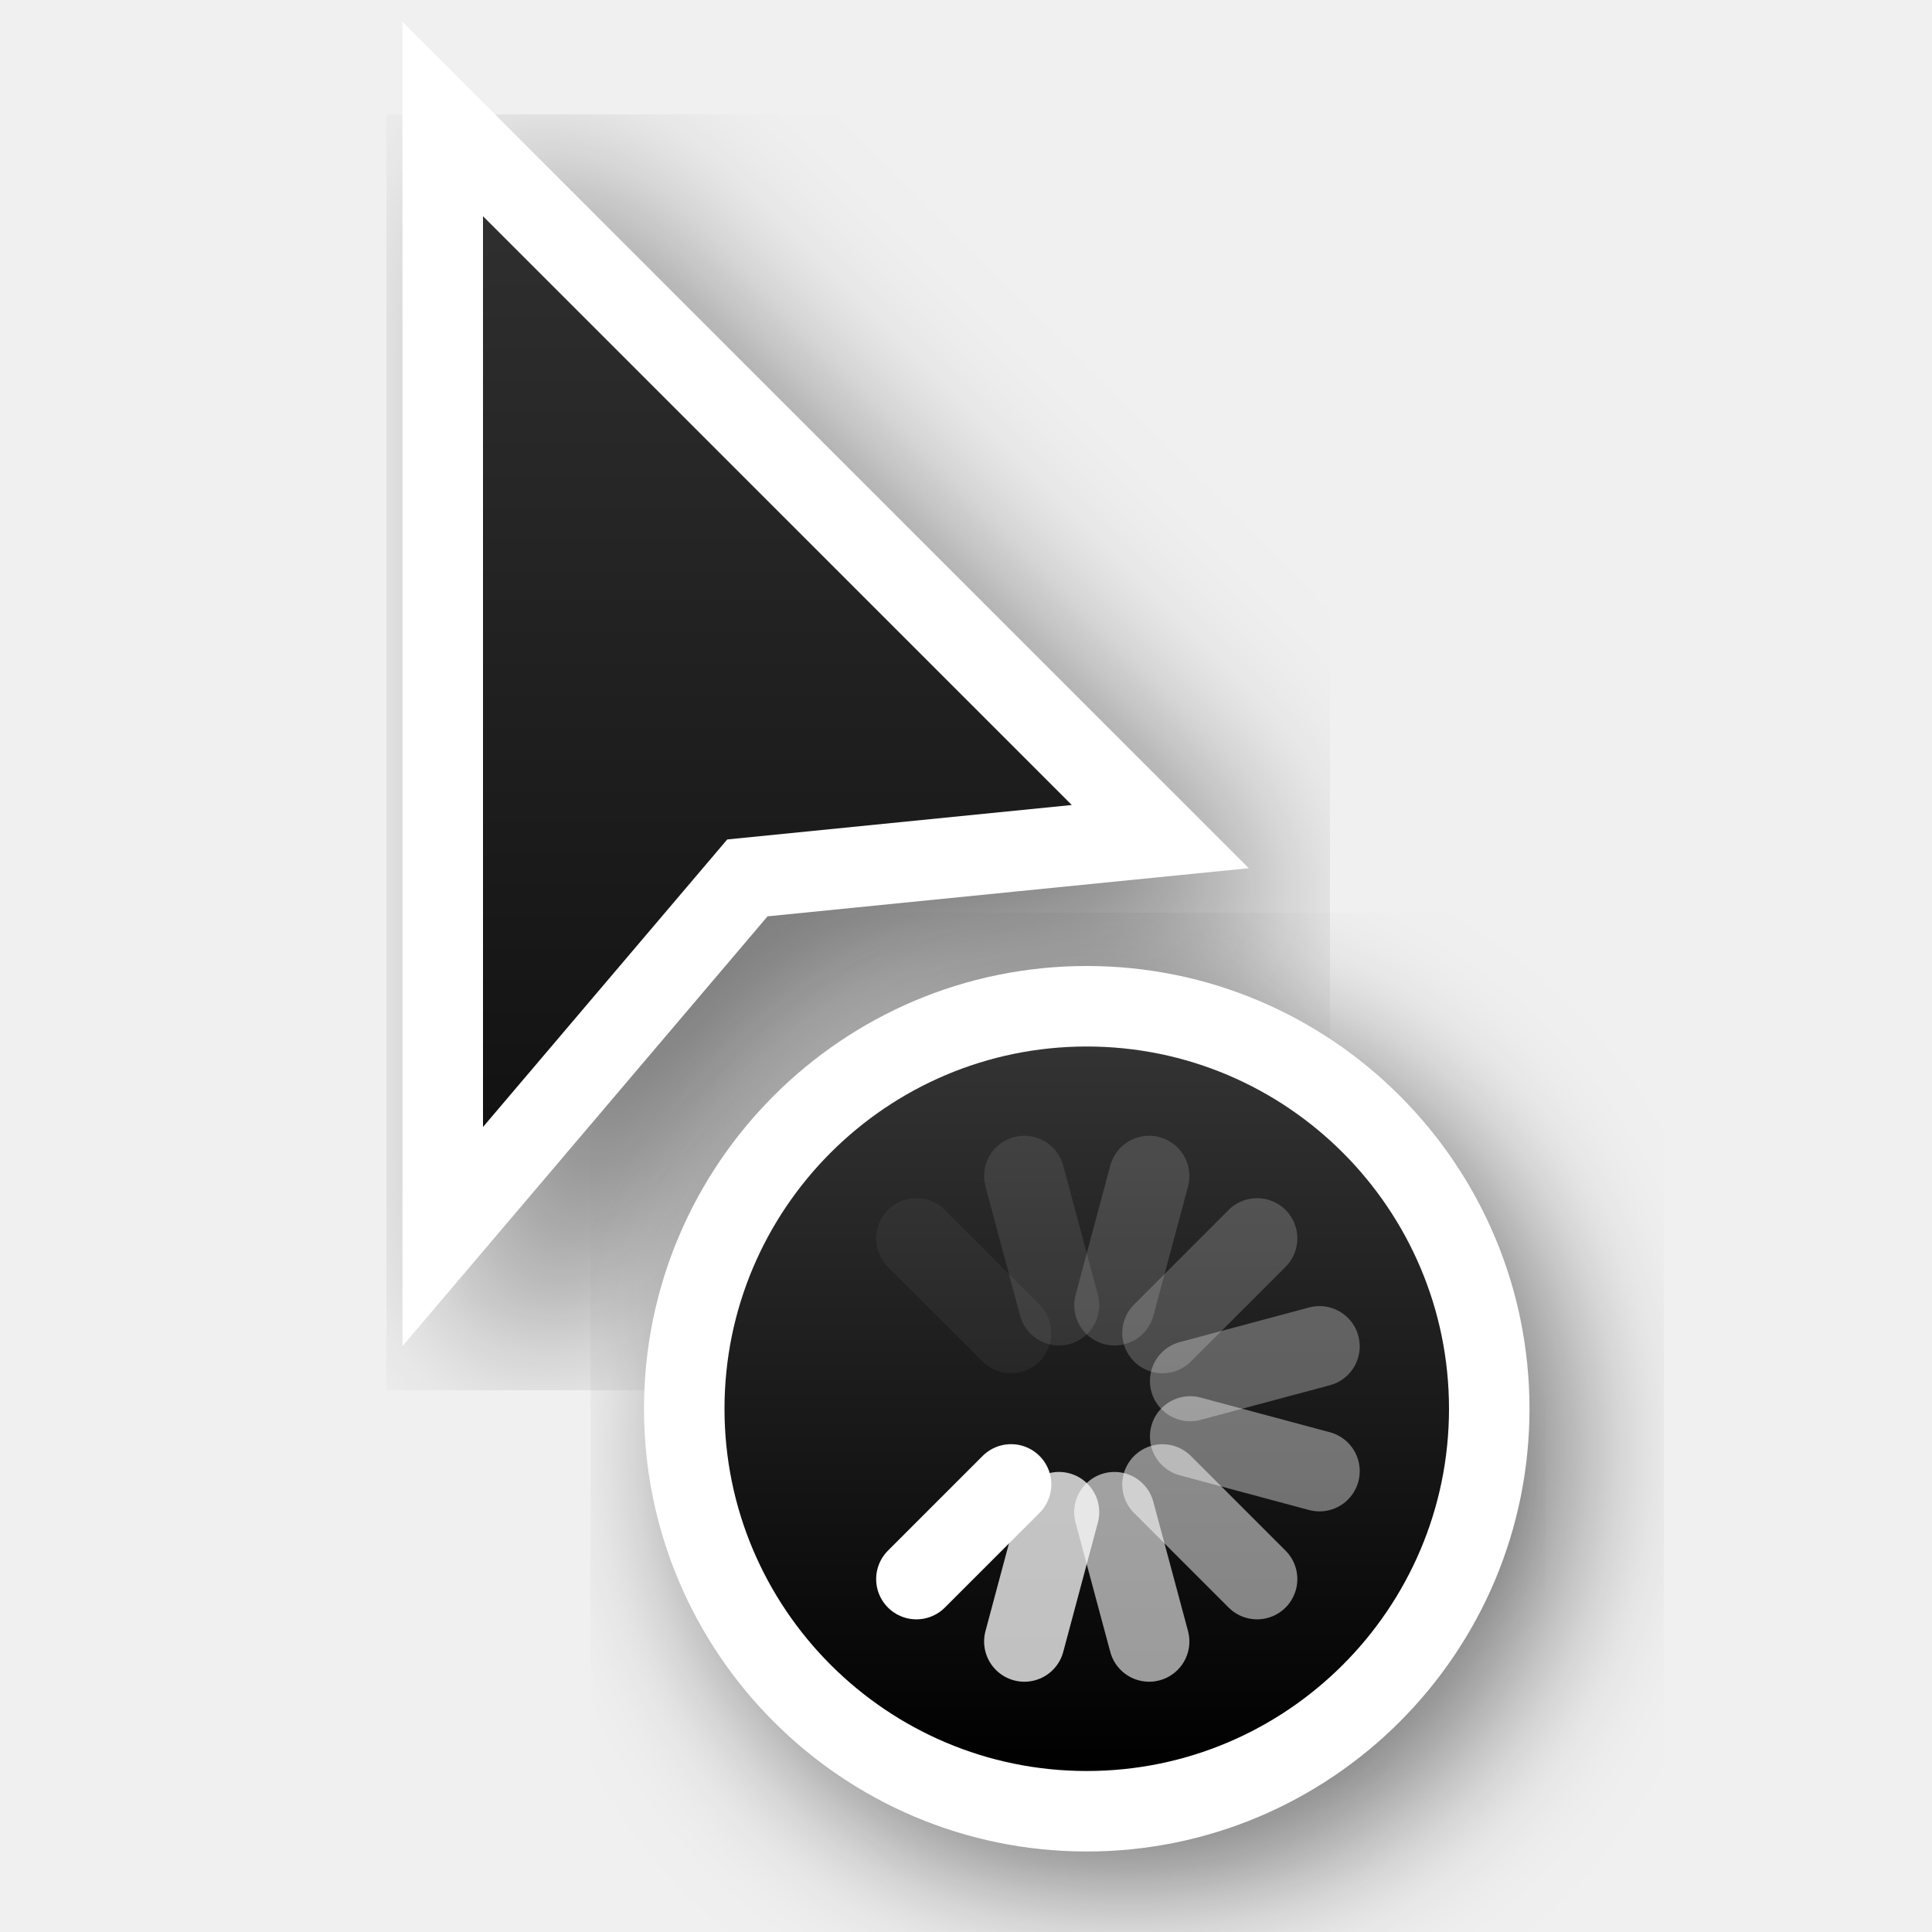
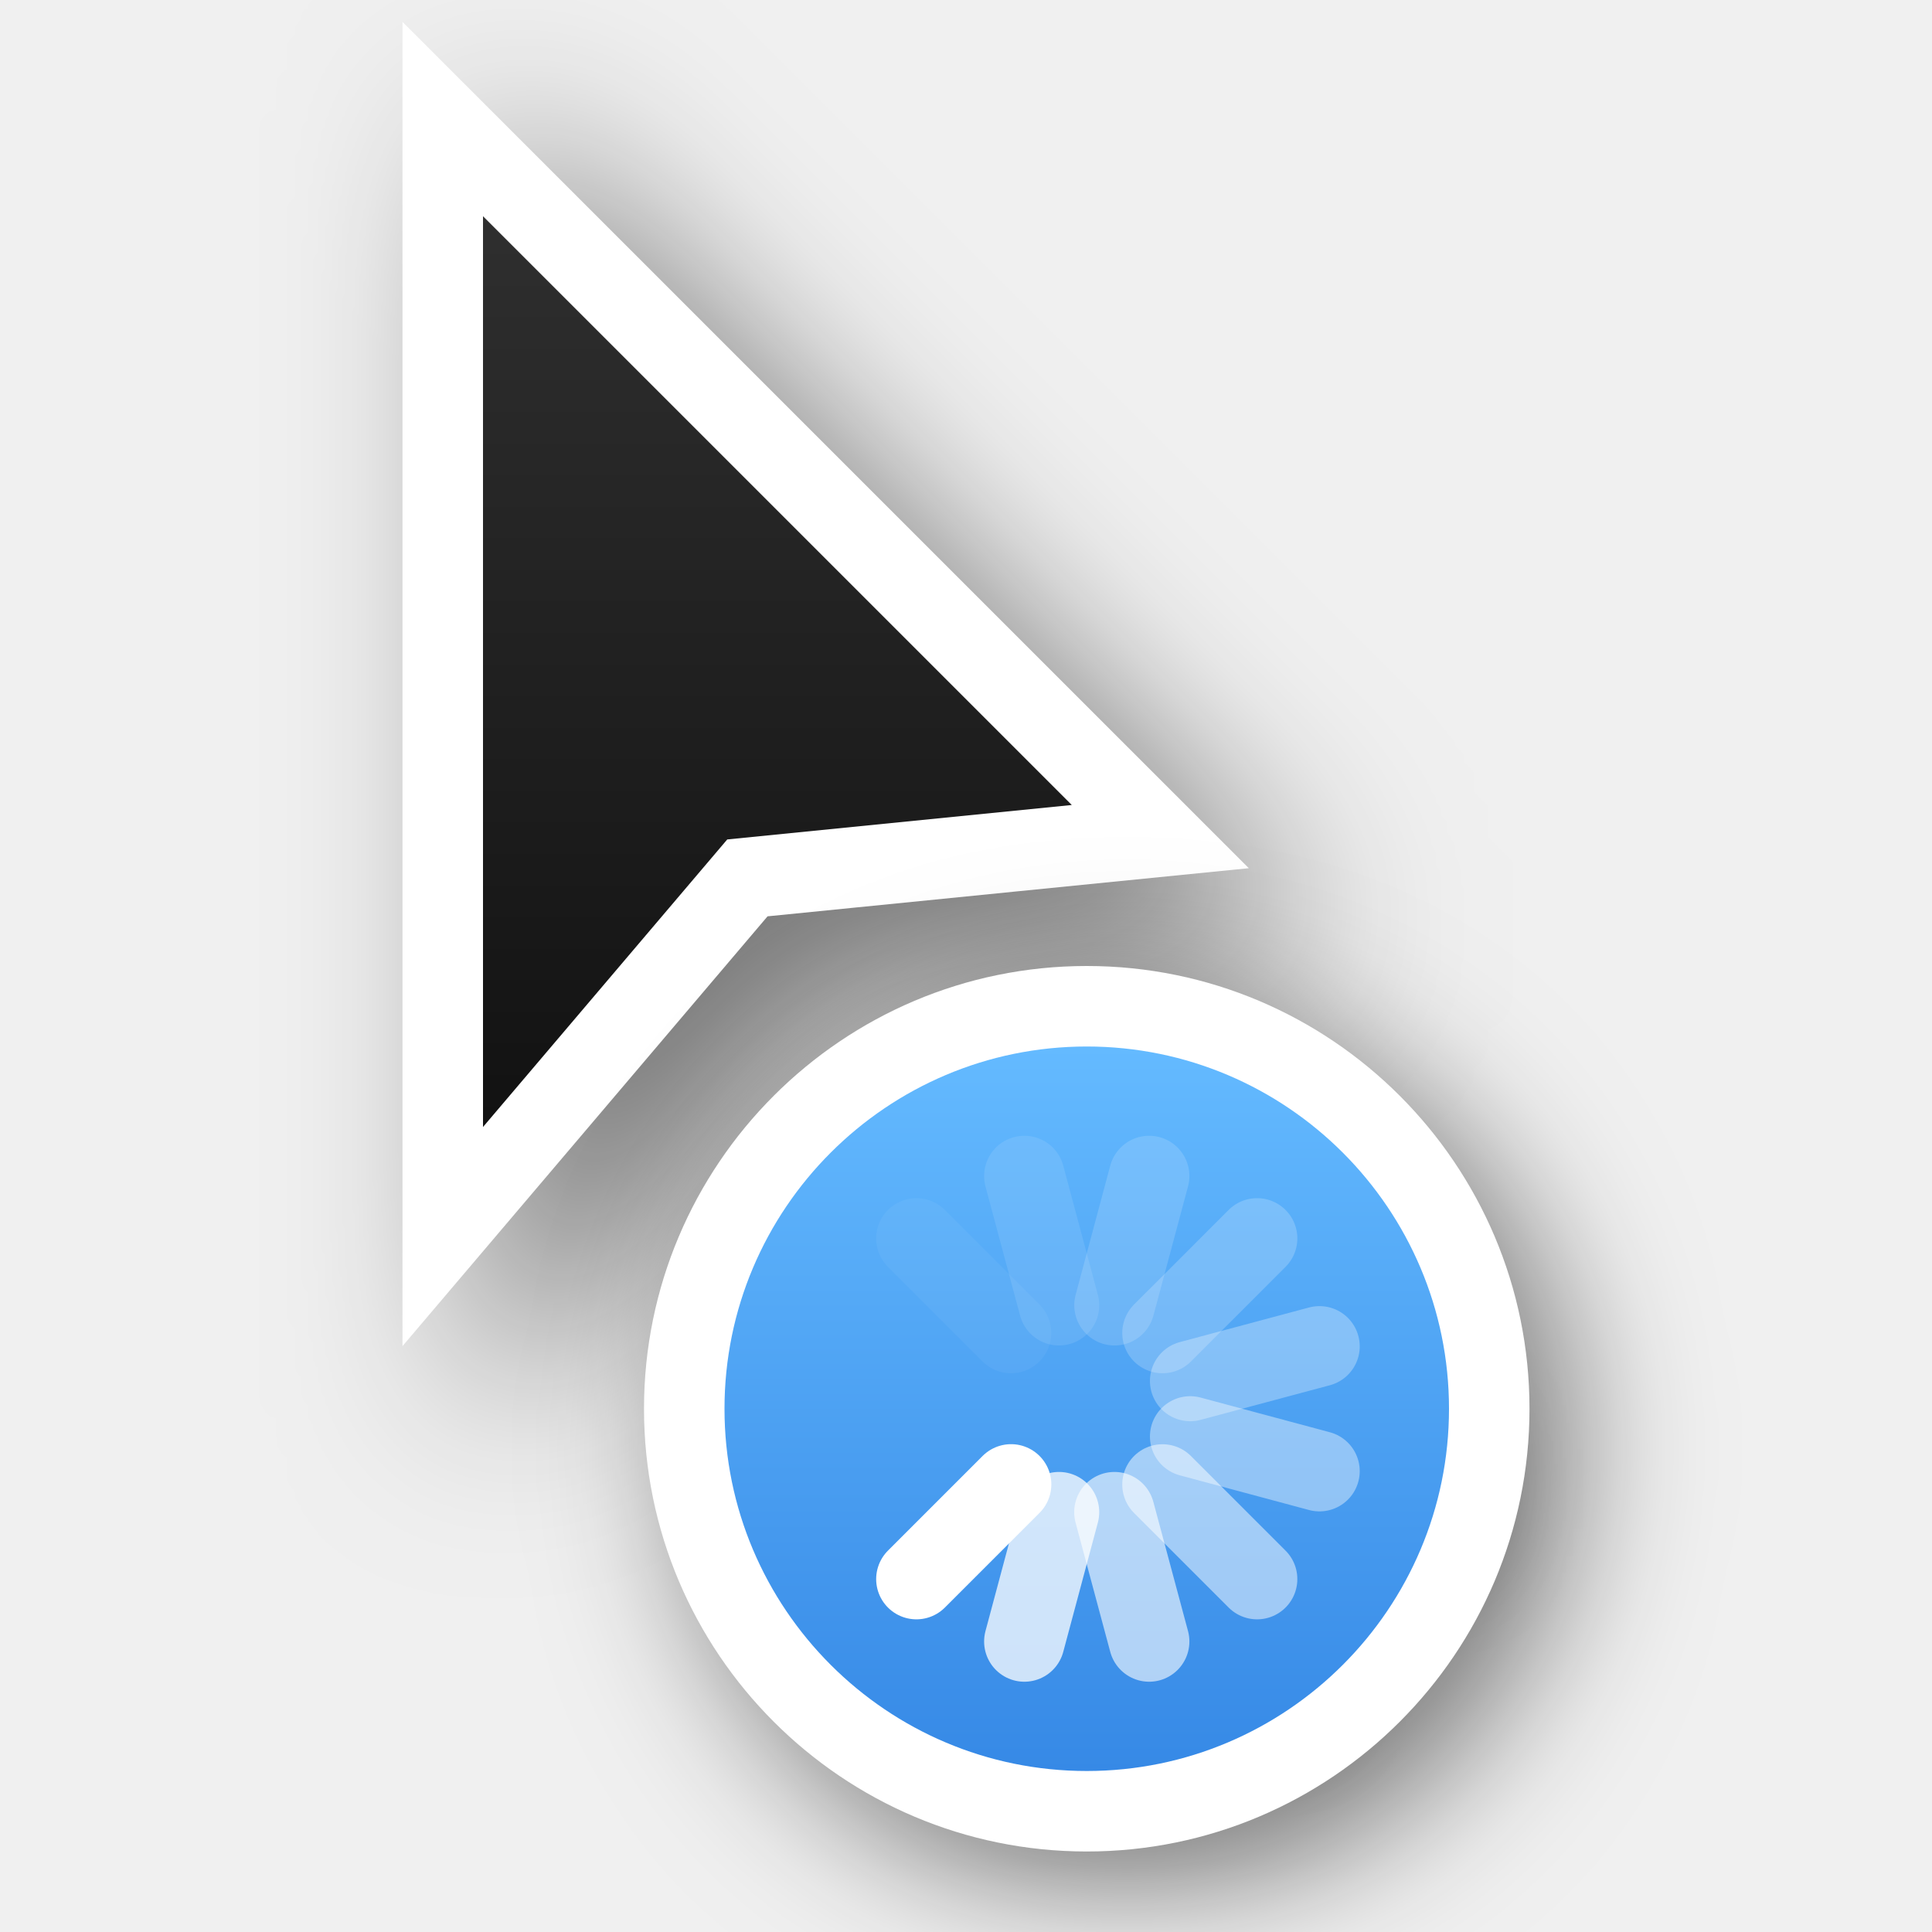
<svg xmlns="http://www.w3.org/2000/svg" xmlns:xlink="http://www.w3.org/1999/xlink" version="1.0" id="svg2" height="24" width="24">
  <defs id="defs4">
-     <filter height="1.48" y="-0.24" width="1.48" x="-0.24" id="filter66195-6" style="color-interpolation-filters:sRGB">
+     <linearGradient id="linearGradient2">
+       <stop id="stop1" offset="0" style="stop-color:#3689e6;stop-opacity:1;" />
+       <stop id="stop2" offset="1" style="stop-color:#64baff;stop-opacity:1;" />
+     </linearGradient>
+     <filter height="1.672" y="-0.336" width="1.672" x="-0.336" id="filter66195-6" style="color-interpolation-filters:sRGB">
      <feGaussianBlur id="feGaussianBlur66197-6" stdDeviation="1.4" />
    </filter>
-     <filter height="1.4" y="-0.2" width="1.601" x="-0.3" id="filter26625-1-0" style="color-interpolation-filters:sRGB">
+     <filter height="1.948" y="-0.461" width="2.202" x="-0.519" id="filter26625-1-0" style="color-interpolation-filters:sRGB">
      <feGaussianBlur id="feGaussianBlur26627-4-6" stdDeviation="1.166" />
    </filter>
    <linearGradient y2="2" x2="9" y1="22" x1="9" gradientTransform="translate(-1,-1)" gradientUnits="userSpaceOnUse" id="linearGradient66921" xlink:href="#linearGradient13193" />
    <linearGradient id="linearGradient13193">
      <stop id="stop13195" offset="0" style="stop-color:#000000;stop-opacity:1" />
      <stop id="stop13197" offset="1" style="stop-color:#333333;stop-opacity:1" />
    </linearGradient>
-     <filter height="1.48" y="-0.24" width="1.48" x="-0.24" id="filter66512-2" style="color-interpolation-filters:sRGB">
+     <filter height="1.702" y="-0.351" width="1.702" x="-0.351" id="filter66512-2" style="color-interpolation-filters:sRGB">
      <feGaussianBlur id="feGaussianBlur66514-9" stdDeviation="1.1" />
    </filter>
-     <linearGradient y2="247.5" x2="314" y1="247.5" x1="305" gradientTransform="rotate(-90,46.5,280.5)" gradientUnits="userSpaceOnUse" id="linearGradient66923" xlink:href="#linearGradient13193" />
+     <linearGradient y2="247.5" x2="314" y1="247.5" x1="305" gradientTransform="rotate(-90,46.5,280.5)" gradientUnits="userSpaceOnUse" id="linearGradient66923" xlink:href="#linearGradient2" />
  </defs>
  <g style="display:none" id="layer2" transform="translate(-15,-160)">
    <rect y="160" x="15" height="24" width="24" id="left_ptr" style="color:#000000;display:block;overflow:visible;visibility:visible;opacity:0.3;fill:#000000;fill-opacity:1;fill-rule:nonzero;stroke:none;stroke-width:1;marker:none;enable-background:accumulate" />
    <rect style="color:#000000;display:block;overflow:visible;visibility:visible;opacity:0.3;fill:#000000;fill-opacity:1;fill-rule:nonzero;stroke:none;stroke-width:1;marker:none;enable-background:accumulate" id="hand1" width="24" height="24" x="50" y="160" />
    <rect y="160" x="190" height="24" width="24" id="hand2" style="color:#000000;display:block;overflow:visible;visibility:visible;opacity:0.3;fill:#000000;fill-opacity:1;fill-rule:nonzero;stroke:none;stroke-width:1;marker:none;enable-background:accumulate" />
    <rect y="160" x="85" height="24" width="24" id="grabbing" style="color:#000000;display:block;overflow:visible;visibility:visible;opacity:0.3;fill:#000000;fill-opacity:1;fill-rule:nonzero;stroke:none;stroke-width:1;marker:none;enable-background:accumulate" />
    <rect style="color:#000000;display:block;overflow:visible;visibility:visible;opacity:0.3;fill:#000000;fill-opacity:1;fill-rule:nonzero;stroke:none;stroke-width:1;marker:none;enable-background:accumulate" id="plus" width="24" height="24" x="120" y="160" />
    <rect y="160" x="155" height="24" width="24" id="right_ptr" style="color:#000000;display:block;overflow:visible;visibility:visible;opacity:0.3;fill:#000000;fill-opacity:1;fill-rule:nonzero;stroke:none;stroke-width:1;marker:none;enable-background:accumulate" />
    <rect style="color:#000000;display:block;overflow:visible;visibility:visible;opacity:0.3;fill:#000000;fill-opacity:1;fill-rule:nonzero;stroke:none;stroke-width:1;marker:none;enable-background:accumulate" id="pencil" width="24.062" height="24" x="224.938" y="160" />
    <rect y="160" x="260" height="24" width="24" id="xterm" style="color:#000000;display:block;overflow:visible;visibility:visible;opacity:0.3;fill:#000000;fill-opacity:1;fill-rule:nonzero;stroke:none;stroke-width:1;marker:none;enable-background:accumulate" />
    <rect style="color:#000000;display:block;overflow:visible;visibility:visible;opacity:0.3;fill:#000000;fill-opacity:1;fill-rule:nonzero;stroke:none;stroke-width:1;marker:none;enable-background:accumulate" id="left_ptr_watch_0001" width="24" height="24" x="14" y="364" />
    <rect style="color:#000000;display:block;overflow:visible;visibility:visible;opacity:0.3;fill:#000000;fill-opacity:1;fill-rule:nonzero;stroke:none;stroke-width:1;marker:none;enable-background:accumulate" id="watch_0001" width="24" height="24" x="14" y="337" />
    <rect y="195" x="85" height="24" width="24" id="bottom_side" style="color:#000000;display:block;overflow:visible;visibility:visible;opacity:0.3;fill:#000000;fill-opacity:1;fill-rule:nonzero;stroke:none;stroke-width:1;marker:none;enable-background:accumulate" />
    <rect style="color:#000000;display:block;overflow:visible;visibility:visible;opacity:0.3;fill:#000000;fill-opacity:1;fill-rule:nonzero;stroke:none;stroke-width:1;marker:none;enable-background:accumulate" id="top_side" width="24" height="24" x="120" y="195" />
    <rect y="195" x="155" height="24" width="24" id="right_side" style="color:#000000;display:block;overflow:visible;visibility:visible;opacity:0.3;fill:#000000;fill-opacity:1;fill-rule:nonzero;stroke:none;stroke-width:1;marker:none;enable-background:accumulate" />
    <rect style="color:#000000;display:block;overflow:visible;visibility:visible;opacity:0.3;fill:#000000;fill-opacity:1;fill-rule:nonzero;stroke:none;stroke-width:1;marker:none;enable-background:accumulate" id="left_side" width="24.062" height="24" x="189.938" y="195" />
    <rect y="195" x="225" height="24" width="24" id="bottom_left_corner" style="color:#000000;display:block;overflow:visible;visibility:visible;opacity:0.3;fill:#000000;fill-opacity:1;fill-rule:nonzero;stroke:none;stroke-width:1;marker:none;enable-background:accumulate" />
    <rect style="color:#000000;display:block;overflow:visible;visibility:visible;opacity:0.3;fill:#000000;fill-opacity:1;fill-rule:nonzero;stroke:none;stroke-width:1;marker:none;enable-background:accumulate" id="bottom_right_corner" width="24" height="24" x="260" y="195" />
    <rect y="195" x="295" height="24" width="24" id="top_left_corner" style="color:#000000;display:block;overflow:visible;visibility:visible;opacity:0.3;fill:#000000;fill-opacity:1;fill-rule:nonzero;stroke:none;stroke-width:1;marker:none;enable-background:accumulate" />
    <rect y="195" x="15" height="24" width="24" id="question_arrow" style="color:#000000;display:block;overflow:visible;visibility:visible;opacity:0.3;fill:#000000;fill-opacity:1;fill-rule:nonzero;stroke:none;stroke-width:1;marker:none;enable-background:accumulate" />
    <rect style="color:#000000;display:block;overflow:visible;visibility:visible;opacity:0.3;fill:#000000;fill-opacity:1;fill-rule:nonzero;stroke:none;stroke-width:1;marker:none;enable-background:accumulate" id="top_right_corner" width="24" height="24" x="330" y="195" />
    <rect y="160" x="330" height="24" width="24" id="X_cursor" style="color:#000000;display:block;overflow:visible;visibility:visible;opacity:0.3;fill:#000000;fill-opacity:1;fill-rule:nonzero;stroke:none;stroke-width:1;marker:none;enable-background:accumulate" />
    <rect y="230.061" x="50" height="24" width="24" id="lr_angle" style="color:#000000;display:block;overflow:visible;visibility:visible;opacity:0.3;fill:#000000;fill-opacity:1;fill-rule:nonzero;stroke:none;stroke-width:1;marker:none;enable-background:accumulate" />
    <rect style="color:#000000;display:block;overflow:visible;visibility:visible;opacity:0.3;fill:#000000;fill-opacity:1;fill-rule:nonzero;stroke:none;stroke-width:1;marker:none;enable-background:accumulate" id="ul_angle" width="24" height="24" x="85" y="230.061" />
    <rect y="230.061" x="120" height="24" width="24" id="ur_angle" style="color:#000000;display:block;overflow:visible;visibility:visible;opacity:0.3;fill:#000000;fill-opacity:1;fill-rule:nonzero;stroke:none;stroke-width:1;marker:none;enable-background:accumulate" />
    <rect style="color:#000000;display:block;overflow:visible;visibility:visible;opacity:0.3;fill:#000000;fill-opacity:1;fill-rule:nonzero;stroke:none;stroke-width:1;marker:none;enable-background:accumulate" id="top_tee" width="24" height="24" x="155" y="230.061" />
    <rect y="230.061" x="189.938" height="24" width="24.062" id="bottom_tee" style="color:#000000;display:block;overflow:visible;visibility:visible;opacity:0.3;fill:#000000;fill-opacity:1;fill-rule:nonzero;stroke:none;stroke-width:1;marker:none;enable-background:accumulate" />
    <rect style="color:#000000;display:block;overflow:visible;visibility:visible;opacity:0.3;fill:#000000;fill-opacity:1;fill-rule:nonzero;stroke:none;stroke-width:1;marker:none;enable-background:accumulate" id="left_tee" width="24" height="24" x="225" y="230.061" />
    <rect y="230.061" x="260" height="24" width="24" id="right_tee" style="color:#000000;display:block;overflow:visible;visibility:visible;opacity:0.3;fill:#000000;fill-opacity:1;fill-rule:nonzero;stroke:none;stroke-width:1;marker:none;enable-background:accumulate" />
    <rect style="color:#000000;display:block;overflow:visible;visibility:visible;opacity:0.3;fill:#000000;fill-opacity:1;fill-rule:nonzero;stroke:none;stroke-width:1;marker:none;enable-background:accumulate" id="copy" width="24" height="23.939" x="295" y="230.061" />
    <rect style="color:#000000;display:block;overflow:visible;visibility:visible;opacity:0.3;fill:#000000;fill-opacity:1;fill-rule:nonzero;stroke:none;stroke-width:1;marker:none;enable-background:accumulate" id="ll_angle" width="24" height="24" x="15" y="230.061" />
    <rect y="230.061" x="330" height="24" width="24" id="move" style="color:#000000;display:block;overflow:visible;visibility:visible;opacity:0.3;fill:#000000;fill-opacity:1;fill-rule:nonzero;stroke:none;stroke-width:1;marker:none;enable-background:accumulate" />
    <rect style="color:#000000;display:block;overflow:visible;visibility:visible;opacity:0.3;fill:#000000;fill-opacity:1;fill-rule:nonzero;stroke:none;stroke-width:1;marker:none;enable-background:accumulate" id="circle" width="24" height="24" x="50" y="265.033" />
    <rect y="265.033" x="15" height="24" width="24" id="link" style="color:#000000;display:block;overflow:visible;visibility:visible;opacity:0.3;fill:#000000;fill-opacity:1;fill-rule:nonzero;stroke:none;stroke-width:1;marker:none;enable-background:accumulate" />
    <rect y="265" x="85" height="24.033" width="24" id="crossed_circle" style="color:#000000;display:block;overflow:visible;visibility:visible;opacity:0.3;fill:#000000;fill-opacity:1;fill-rule:nonzero;stroke:none;stroke-width:1;marker:none;enable-background:accumulate" />
    <rect style="color:#000000;display:block;overflow:visible;visibility:visible;opacity:0.3;fill:#000000;fill-opacity:1;fill-rule:nonzero;stroke:none;stroke-width:1;marker:none;enable-background:accumulate" id="cross" width="24" height="24" x="120" y="265" />
    <rect y="265" x="155" height="24" width="24" id="crosshair" style="color:#000000;display:block;overflow:visible;visibility:visible;opacity:0.3;fill:#000000;fill-opacity:1;fill-rule:nonzero;stroke:none;stroke-width:1;marker:none;enable-background:accumulate" />
    <rect y="265.033" x="224" height="24" width="24" id="dnd-ask" style="color:#000000;display:block;overflow:visible;visibility:visible;opacity:0.3;fill:#000000;fill-opacity:1;fill-rule:nonzero;stroke:none;stroke-width:1;marker:none;enable-background:accumulate" />
    <rect style="color:#000000;display:block;overflow:visible;visibility:visible;opacity:0.3;fill:#000000;fill-opacity:1;fill-rule:nonzero;stroke:none;stroke-width:1;marker:none;enable-background:accumulate" id="dnd-none" width="24" height="24" x="189" y="265.033" />
    <rect style="color:#000000;display:block;overflow:visible;visibility:visible;opacity:0.3;fill:#000000;fill-opacity:1;fill-rule:nonzero;stroke:none;stroke-width:1;marker:none;enable-background:accumulate" id="dnd-copy" width="24" height="24.033" x="259" y="265" />
    <rect y="265" x="294" height="24" width="24" id="dnd-link" style="color:#000000;display:block;overflow:visible;visibility:visible;opacity:0.3;fill:#000000;fill-opacity:1;fill-rule:nonzero;stroke:none;stroke-width:1;marker:none;enable-background:accumulate" />
    <rect style="color:#000000;display:block;overflow:visible;visibility:visible;opacity:0.3;fill:#000000;fill-opacity:1;fill-rule:nonzero;stroke:none;stroke-width:1;marker:none;enable-background:accumulate" id="dnd-move" width="24" height="24" x="329" y="265" />
    <rect y="300" x="50" height="24" width="24" id="bd_double_arrow" style="color:#000000;display:block;overflow:visible;visibility:visible;opacity:0.3;fill:#000000;fill-opacity:1;fill-rule:nonzero;stroke:none;stroke-width:1;marker:none;enable-background:accumulate" />
    <rect style="color:#000000;display:block;overflow:visible;visibility:visible;opacity:0.3;fill:#000000;fill-opacity:1;fill-rule:nonzero;stroke:none;stroke-width:1;marker:none;enable-background:accumulate" id="fd_double_arrow" width="24" height="24" x="15" y="300" />
    <rect style="color:#000000;display:block;overflow:visible;visibility:visible;opacity:0.3;fill:#000000;fill-opacity:1;fill-rule:nonzero;stroke:none;stroke-width:1;marker:none;enable-background:accumulate" id="sb_v_double_arrow" width="24" height="24.033" x="85" y="299.967" />
    <rect y="299.967" x="120" height="24" width="24" id="sb_h_double_arrow" style="color:#000000;display:block;overflow:visible;visibility:visible;opacity:0.3;fill:#000000;fill-opacity:1;fill-rule:nonzero;stroke:none;stroke-width:1;marker:none;enable-background:accumulate" />
    <rect style="color:#000000;display:block;overflow:visible;visibility:visible;opacity:0.3;fill:#000000;fill-opacity:1;fill-rule:nonzero;stroke:none;stroke-width:1;marker:none;enable-background:accumulate" id="sb_right_arrow" width="24" height="24" x="155" y="299.967" />
    <rect style="color:#000000;display:block;overflow:visible;visibility:visible;opacity:0.3;fill:#000000;fill-opacity:1;fill-rule:nonzero;stroke:none;stroke-width:1;marker:none;enable-background:accumulate" id="sb_up_arrow" width="24" height="24" x="224" y="300" />
    <rect y="300" x="189" height="24" width="24" id="sb_left_arrow" style="color:#000000;display:block;overflow:visible;visibility:visible;opacity:0.3;fill:#000000;fill-opacity:1;fill-rule:nonzero;stroke:none;stroke-width:1;marker:none;enable-background:accumulate" />
    <rect y="299.967" x="259" height="24.033" width="24" id="sb_down_arrow" style="color:#000000;display:block;overflow:visible;visibility:visible;opacity:0.3;fill:#000000;fill-opacity:1;fill-rule:nonzero;stroke:none;stroke-width:1;marker:none;enable-background:accumulate" />
    <rect style="color:#000000;display:block;overflow:visible;visibility:visible;opacity:0.3;fill:#000000;fill-opacity:1;fill-rule:nonzero;stroke:none;stroke-width:1;marker:none;enable-background:accumulate" id="tcross" width="24" height="24.033" x="294" y="299.967" />
    <rect y="300" x="329" height="24" width="24" id="dotbox" style="color:#000000;display:block;overflow:visible;visibility:visible;opacity:0.3;fill:#000000;fill-opacity:1;fill-rule:nonzero;stroke:none;stroke-width:1;marker:none;enable-background:accumulate" />
    <rect y="337" x="42" height="24" width="24" id="watch_0002" style="color:#000000;display:block;overflow:visible;visibility:visible;opacity:0.3;fill:#000000;fill-opacity:1;fill-rule:nonzero;stroke:none;stroke-width:1;marker:none;enable-background:accumulate" />
    <rect y="337" x="70" height="24" width="24" id="watch_0003" style="color:#000000;display:block;overflow:visible;visibility:visible;opacity:0.3;fill:#000000;fill-opacity:1;fill-rule:nonzero;stroke:none;stroke-width:1;marker:none;enable-background:accumulate" />
    <rect style="color:#000000;display:block;overflow:visible;visibility:visible;opacity:0.3;fill:#000000;fill-opacity:1;fill-rule:nonzero;stroke:none;stroke-width:1;marker:none;enable-background:accumulate" id="watch_0004" width="24" height="24" x="98" y="337" />
    <rect y="337" x="126" height="24" width="24" id="watch_0005" style="color:#000000;display:block;overflow:visible;visibility:visible;opacity:0.3;fill:#000000;fill-opacity:1;fill-rule:nonzero;stroke:none;stroke-width:1;marker:none;enable-background:accumulate" />
    <rect style="color:#000000;display:block;overflow:visible;visibility:visible;opacity:0.3;fill:#000000;fill-opacity:1;fill-rule:nonzero;stroke:none;stroke-width:1;marker:none;enable-background:accumulate" id="watch_0006" width="24" height="24" x="154" y="337" />
    <rect style="color:#000000;display:block;overflow:visible;visibility:visible;opacity:0.3;fill:#000000;fill-opacity:1;fill-rule:nonzero;stroke:none;stroke-width:1;marker:none;enable-background:accumulate" id="watch_0007" width="24" height="24" x="182" y="337" />
    <rect y="337" x="210" height="24" width="24" id="watch_0008" style="color:#000000;display:block;overflow:visible;visibility:visible;opacity:0.3;fill:#000000;fill-opacity:1;fill-rule:nonzero;stroke:none;stroke-width:1;marker:none;enable-background:accumulate" />
    <rect y="364" x="42" height="24" width="24" id="left_ptr_watch_0002" style="color:#000000;display:block;overflow:visible;visibility:visible;opacity:0.3;fill:#000000;fill-opacity:1;fill-rule:nonzero;stroke:none;stroke-width:1;marker:none;enable-background:accumulate" />
    <rect style="color:#000000;display:block;overflow:visible;visibility:visible;opacity:0.3;fill:#000000;fill-opacity:1;fill-rule:nonzero;stroke:none;stroke-width:1;marker:none;enable-background:accumulate" id="left_ptr_watch_0003" width="24" height="24" x="70" y="364" />
    <rect style="color:#000000;display:block;overflow:visible;visibility:visible;opacity:0.3;fill:#000000;fill-opacity:1;fill-rule:nonzero;stroke:none;stroke-width:1;marker:none;enable-background:accumulate" id="left_ptr_watch_0004" width="24" height="24" x="98" y="364" />
    <rect y="364" x="126" height="24" width="24" id="left_ptr_watch_0005" style="color:#000000;display:block;overflow:visible;visibility:visible;opacity:0.3;fill:#000000;fill-opacity:1;fill-rule:nonzero;stroke:none;stroke-width:1;marker:none;enable-background:accumulate" />
    <rect style="color:#000000;display:block;overflow:visible;visibility:visible;opacity:0.3;fill:#000000;fill-opacity:1;fill-rule:nonzero;stroke:none;stroke-width:1;marker:none;enable-background:accumulate" id="left_ptr_watch_0006" width="24" height="24" x="154" y="364" />
    <rect y="364" x="182" height="24" width="24" id="left_ptr_watch_0007" style="color:#000000;display:block;overflow:visible;visibility:visible;opacity:0.3;fill:#000000;fill-opacity:1;fill-rule:nonzero;stroke:none;stroke-width:1;marker:none;enable-background:accumulate" />
    <rect y="364" x="210" height="24" width="24" id="left_ptr_watch_0008" style="color:#000000;display:block;overflow:visible;visibility:visible;opacity:0.3;fill:#000000;fill-opacity:1;fill-rule:nonzero;stroke:none;stroke-width:1;marker:none;enable-background:accumulate" />
    <rect y="337" x="238" height="24" width="24" id="watch_0009" style="color:#000000;display:block;overflow:visible;visibility:visible;opacity:0.3;fill:#000000;fill-opacity:1;fill-rule:nonzero;stroke:none;stroke-width:1;marker:none;enable-background:accumulate" />
    <rect style="color:#000000;display:block;overflow:visible;visibility:visible;opacity:0.3;fill:#000000;fill-opacity:1;fill-rule:nonzero;stroke:none;stroke-width:1;marker:none;enable-background:accumulate" id="watch_0010" width="24" height="24" x="266" y="337" />
    <rect style="color:#000000;display:block;overflow:visible;visibility:visible;opacity:0.3;fill:#000000;fill-opacity:1;fill-rule:nonzero;stroke:none;stroke-width:1;marker:none;enable-background:accumulate" id="watch_0011" width="24" height="24" x="294" y="337" />
    <rect y="337" x="322" height="24" width="24" id="watch_0012" style="color:#000000;display:block;overflow:visible;visibility:visible;opacity:0.3;fill:#000000;fill-opacity:1;fill-rule:nonzero;stroke:none;stroke-width:1;marker:none;enable-background:accumulate" />
    <rect style="color:#000000;display:block;overflow:visible;visibility:visible;opacity:0.3;fill:#000000;fill-opacity:1;fill-rule:nonzero;stroke:none;stroke-width:1;marker:none;enable-background:accumulate" id="watch_0013" width="24" height="24" x="350" y="337" />
    <rect y="337" x="378" height="24" width="24" id="watch_0014" style="color:#000000;display:block;overflow:visible;visibility:visible;opacity:0.3;fill:#000000;fill-opacity:1;fill-rule:nonzero;stroke:none;stroke-width:1;marker:none;enable-background:accumulate" />
    <rect y="337" x="406" height="24" width="24" id="watch_0015" style="color:#000000;display:block;overflow:visible;visibility:visible;opacity:0.3;fill:#000000;fill-opacity:1;fill-rule:nonzero;stroke:none;stroke-width:1;marker:none;enable-background:accumulate" />
    <rect style="color:#000000;display:block;overflow:visible;visibility:visible;opacity:0.3;fill:#000000;fill-opacity:1;fill-rule:nonzero;stroke:none;stroke-width:1;marker:none;enable-background:accumulate" id="watch_0016" width="24" height="24" x="434" y="337" />
  </g>
  <path transform="matrix(0.5,0,0,0.5,11.5,14.5)" style="color:#000000;display:inline;overflow:visible;visibility:visible;fill:#000000;fill-opacity:1;fill-rule:evenodd;stroke:none;stroke-width:2;marker:none;filter:url(#filter66195-6);enable-background:accumulate" id="path66604" d="M 7,3 7,7 l -4,3e-7 v 2 L 7,9 l -2e-7,4 h 2 L 9,9 l 4,3e-7 v -2 L 9,7 l -2e-7,-4 z" />
  <path style="opacity:0.5;fill:#000000;fill-opacity:1;fill-rule:evenodd;stroke:#000000;stroke-width:2;stroke-linecap:butt;stroke-linejoin:miter;stroke-miterlimit:4;stroke-dasharray:none;stroke-opacity:1;filter:url(#filter26625-1-0)" d="M 7,3.686 V 15 L 10.034,11.428 14.314,11 Z" id="path66606" />
  <path id="path66608" d="M 6,2.686 V 14 L 9.034,10.428 13.314,10 Z" style="fill:none;fill-opacity:1;fill-rule:evenodd;stroke:#ffffff;stroke-width:2;stroke-linecap:butt;stroke-linejoin:miter;stroke-miterlimit:4;stroke-dasharray:none;stroke-opacity:1" />
  <path style="fill:url(#linearGradient66921);fill-opacity:1;fill-rule:evenodd;stroke:none;stroke-width:2;stroke-linecap:butt;stroke-linejoin:miter;stroke-miterlimit:4;stroke-dasharray:none;stroke-opacity:1" d="M 6,2.686 V 14 L 9.034,10.428 13.314,10 Z" id="path66610" />
  <path d="m 16.111,13.611 c -3.035,0 -5.5,2.465 -5.5,5.5 0,3.035 2.465,5.5 5.5,5.5 3.035,0 5.5,-2.465 5.5,-5.5 0,-3.035 -2.465,-5.5 -5.5,-5.5 z" id="path66612" style="color:#000000;display:inline;overflow:visible;visibility:visible;opacity:0.5;fill:#000000;fill-opacity:1;fill-rule:nonzero;stroke:#000000;stroke-width:2.444;stroke-linecap:round;stroke-linejoin:round;stroke-miterlimit:4;stroke-dasharray:none;stroke-dashoffset:0;stroke-opacity:1;marker:none;filter:url(#filter66512-2);enable-background:accumulate" transform="matrix(0.8181818,0,0,0.8181818,0.818182,2.36364)" />
  <path style="color:#000000;display:inline;overflow:visible;visibility:visible;fill:#ffffff;fill-opacity:1;fill-rule:nonzero;stroke:none;stroke-width:1;stroke-linecap:round;stroke-linejoin:round;stroke-miterlimit:4;stroke-dasharray:none;stroke-dashoffset:0;stroke-opacity:1;marker:none;enable-background:accumulate" id="path66628" d="m 13.5,12 c -3.035,0 -5.5,2.465 -5.5,5.5 0,3.035 2.465,5.5 5.5,5.5 3.035,0 5.5,-2.465 5.5,-5.5 0,-3.035 -2.465,-5.5 -5.5,-5.5 z" />
  <path d="m 9,17.5 c 0,2.483 2.017,4.5 4.5,4.5 2.483,0 4.5,-2.017 4.5,-4.5 0,-2.483 -2.017,-4.5 -4.5,-4.5 -2.483,0 -4.5,2.017 -4.5,4.5 z" id="path66638" style="color:#000000;display:inline;overflow:visible;visibility:visible;fill:url(#linearGradient66923);fill-opacity:1;fill-rule:nonzero;stroke:none;stroke-width:1;stroke-linecap:round;stroke-linejoin:round;stroke-miterlimit:4;stroke-dasharray:none;stroke-dashoffset:0;stroke-opacity:1;marker:none;enable-background:accumulate" />
  <circle transform="rotate(90)" style="opacity:0.2;fill:none;fill-opacity:1;stroke:none;stroke-width:1;stroke-linecap:round;stroke-linejoin:miter;stroke-miterlimit:4;stroke-dasharray:none;stroke-dashoffset:0;stroke-opacity:1" id="circle25514" cx="17.5" cy="-13.5" r="4.5" />
  <circle r="4.5" cy="-21.92" cx="2.828" id="circle67208" style="opacity:0.2;fill:none;fill-opacity:1;stroke:none;stroke-width:1;stroke-linecap:round;stroke-linejoin:miter;stroke-miterlimit:4;stroke-dasharray:none;stroke-dashoffset:0;stroke-opacity:1" transform="rotate(135)" />
  <path style="opacity:0.2;fill:none;stroke:#ffffff;stroke-width:1px;stroke-linecap:round;stroke-linejoin:miter;stroke-opacity:1" id="path67212" d="m 14.441,16.559 1.175,-1.175" />
  <path style="fill:none;stroke:#ffffff;stroke-width:1px;stroke-linecap:round;stroke-linejoin:miter;stroke-opacity:1" id="path67214" d="m 11.384,19.616 1.176,-1.176" />
  <path style="opacity:0.15;fill:none;stroke:#ffffff;stroke-width:1px;stroke-linecap:round;stroke-linejoin:miter;stroke-opacity:1" id="path67220" d="m 13.845,16.214 0.43,-1.605" />
  <path style="opacity:0.75;fill:none;stroke:#ffffff;stroke-width:1px;stroke-linecap:round;stroke-linejoin:miter;stroke-opacity:1" id="path67222" d="m 12.725,20.391 0.43,-1.606" />
  <path style="opacity:0.1;fill:none;stroke:#ffffff;stroke-width:1px;stroke-linecap:round;stroke-linejoin:miter;stroke-opacity:1" id="path67228" d="M 13.155,16.214 12.725,14.609" />
  <path style="opacity:0.6;fill:none;stroke:#ffffff;stroke-width:1px;stroke-linecap:round;stroke-linejoin:miter;stroke-opacity:1" id="path67230" d="M 14.275,20.391 13.844,18.785" />
  <path style="opacity:0.05;fill:none;stroke:#ffffff;stroke-width:1px;stroke-linecap:round;stroke-linejoin:miter;stroke-opacity:1" id="path67236" d="M 12.559,16.559 11.384,15.384" />
  <path style="opacity:0.5;fill:none;stroke:#ffffff;stroke-width:1px;stroke-linecap:round;stroke-linejoin:miter;stroke-opacity:1" id="path67238" d="M 15.616,19.616 14.441,18.441" />
  <path style="opacity:0.4;fill:none;stroke:#ffffff;stroke-width:1px;stroke-linecap:round;stroke-linejoin:miter;stroke-opacity:1" id="path67244" d="M 16.391,18.275 14.785,17.844" />
  <path style="opacity:0.3;fill:none;stroke:#ffffff;stroke-width:1px;stroke-linecap:round;stroke-linejoin:miter;stroke-opacity:1" id="path67248" d="m 16.391,16.725 -1.606,0.43" />
</svg>
